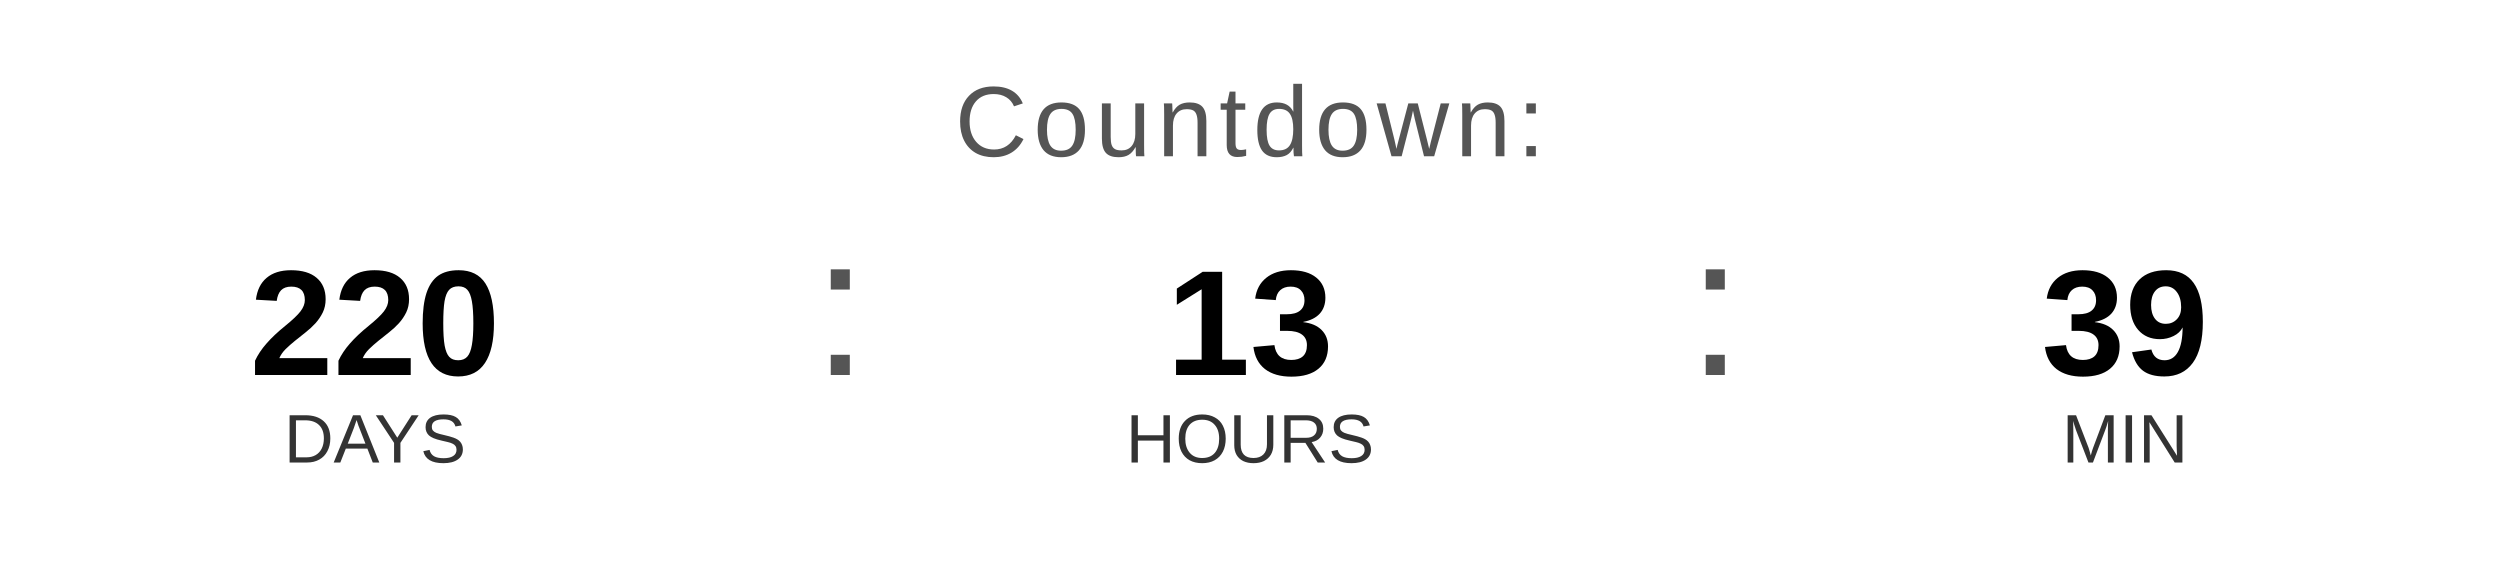
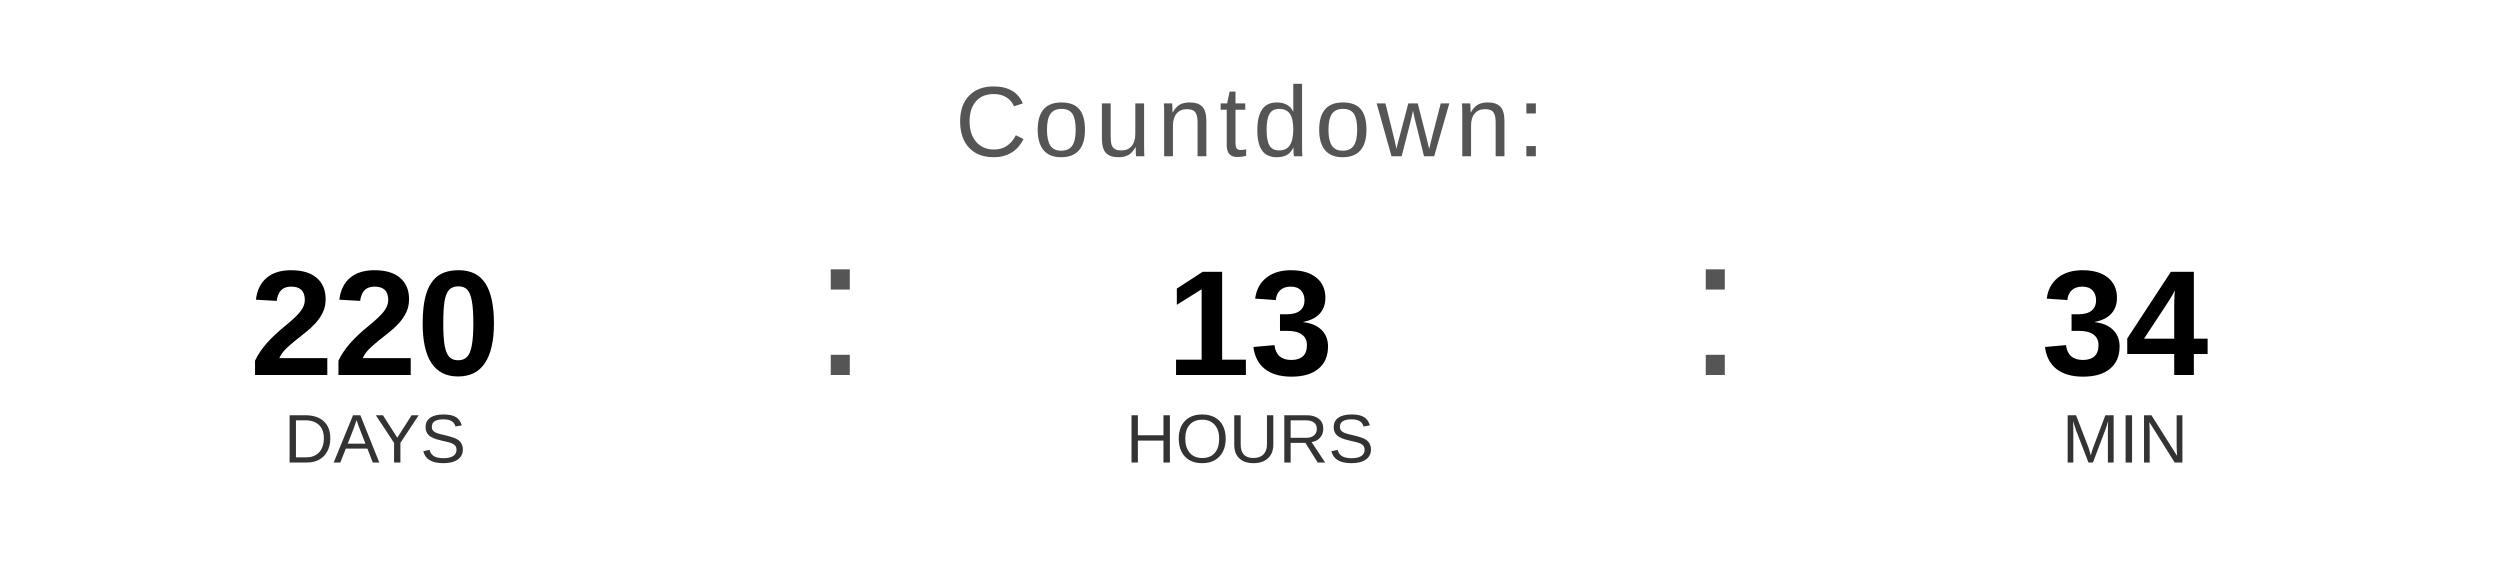
<svg xmlns="http://www.w3.org/2000/svg" width="400" height="90" viewBox="0 0 400 90">
  <text x="200" y="25" font-family="Arial, Helvetica, sans-serif" font-size="16" fill="#555555" text-anchor="middle" letter-spacing="1">
    Countdown:
  </text>
  <text x="60" y="60" font-family="Arial, Helvetica, sans-serif" font-size="24" font-weight="bold" fill="#000000" text-anchor="middle">220</text>
  <text x="60" y="74" font-family="Arial, Helvetica, sans-serif" font-size="11" fill="#333333" text-anchor="middle">DAYS</text>
  <text x="130" y="60" font-family="Arial, sans-serif" font-size="32" fill="#555555">:</text>
  <text x="200" y="60" font-family="Arial, Helvetica, sans-serif" font-size="24" font-weight="bold" fill="#000000" text-anchor="middle">13</text>
  <text x="200" y="74" font-family="Arial, Helvetica, sans-serif" font-size="11" fill="#333333" text-anchor="middle">HOURS</text>
  <text x="270" y="60" font-family="Arial, sans-serif" font-size="32" fill="#555555">:</text>
-   <text x="340" y="60" font-family="Arial, Helvetica, sans-serif" font-size="24" font-weight="bold" fill="#000000" text-anchor="middle">39</text>
+   <text x="340" y="60" font-family="Arial, Helvetica, sans-serif" font-size="24" font-weight="bold" fill="#000000" text-anchor="middle">34</text>
  <text x="340" y="74" font-family="Arial, Helvetica, sans-serif" font-size="11" fill="#333333" text-anchor="middle">MIN</text>
</svg>
